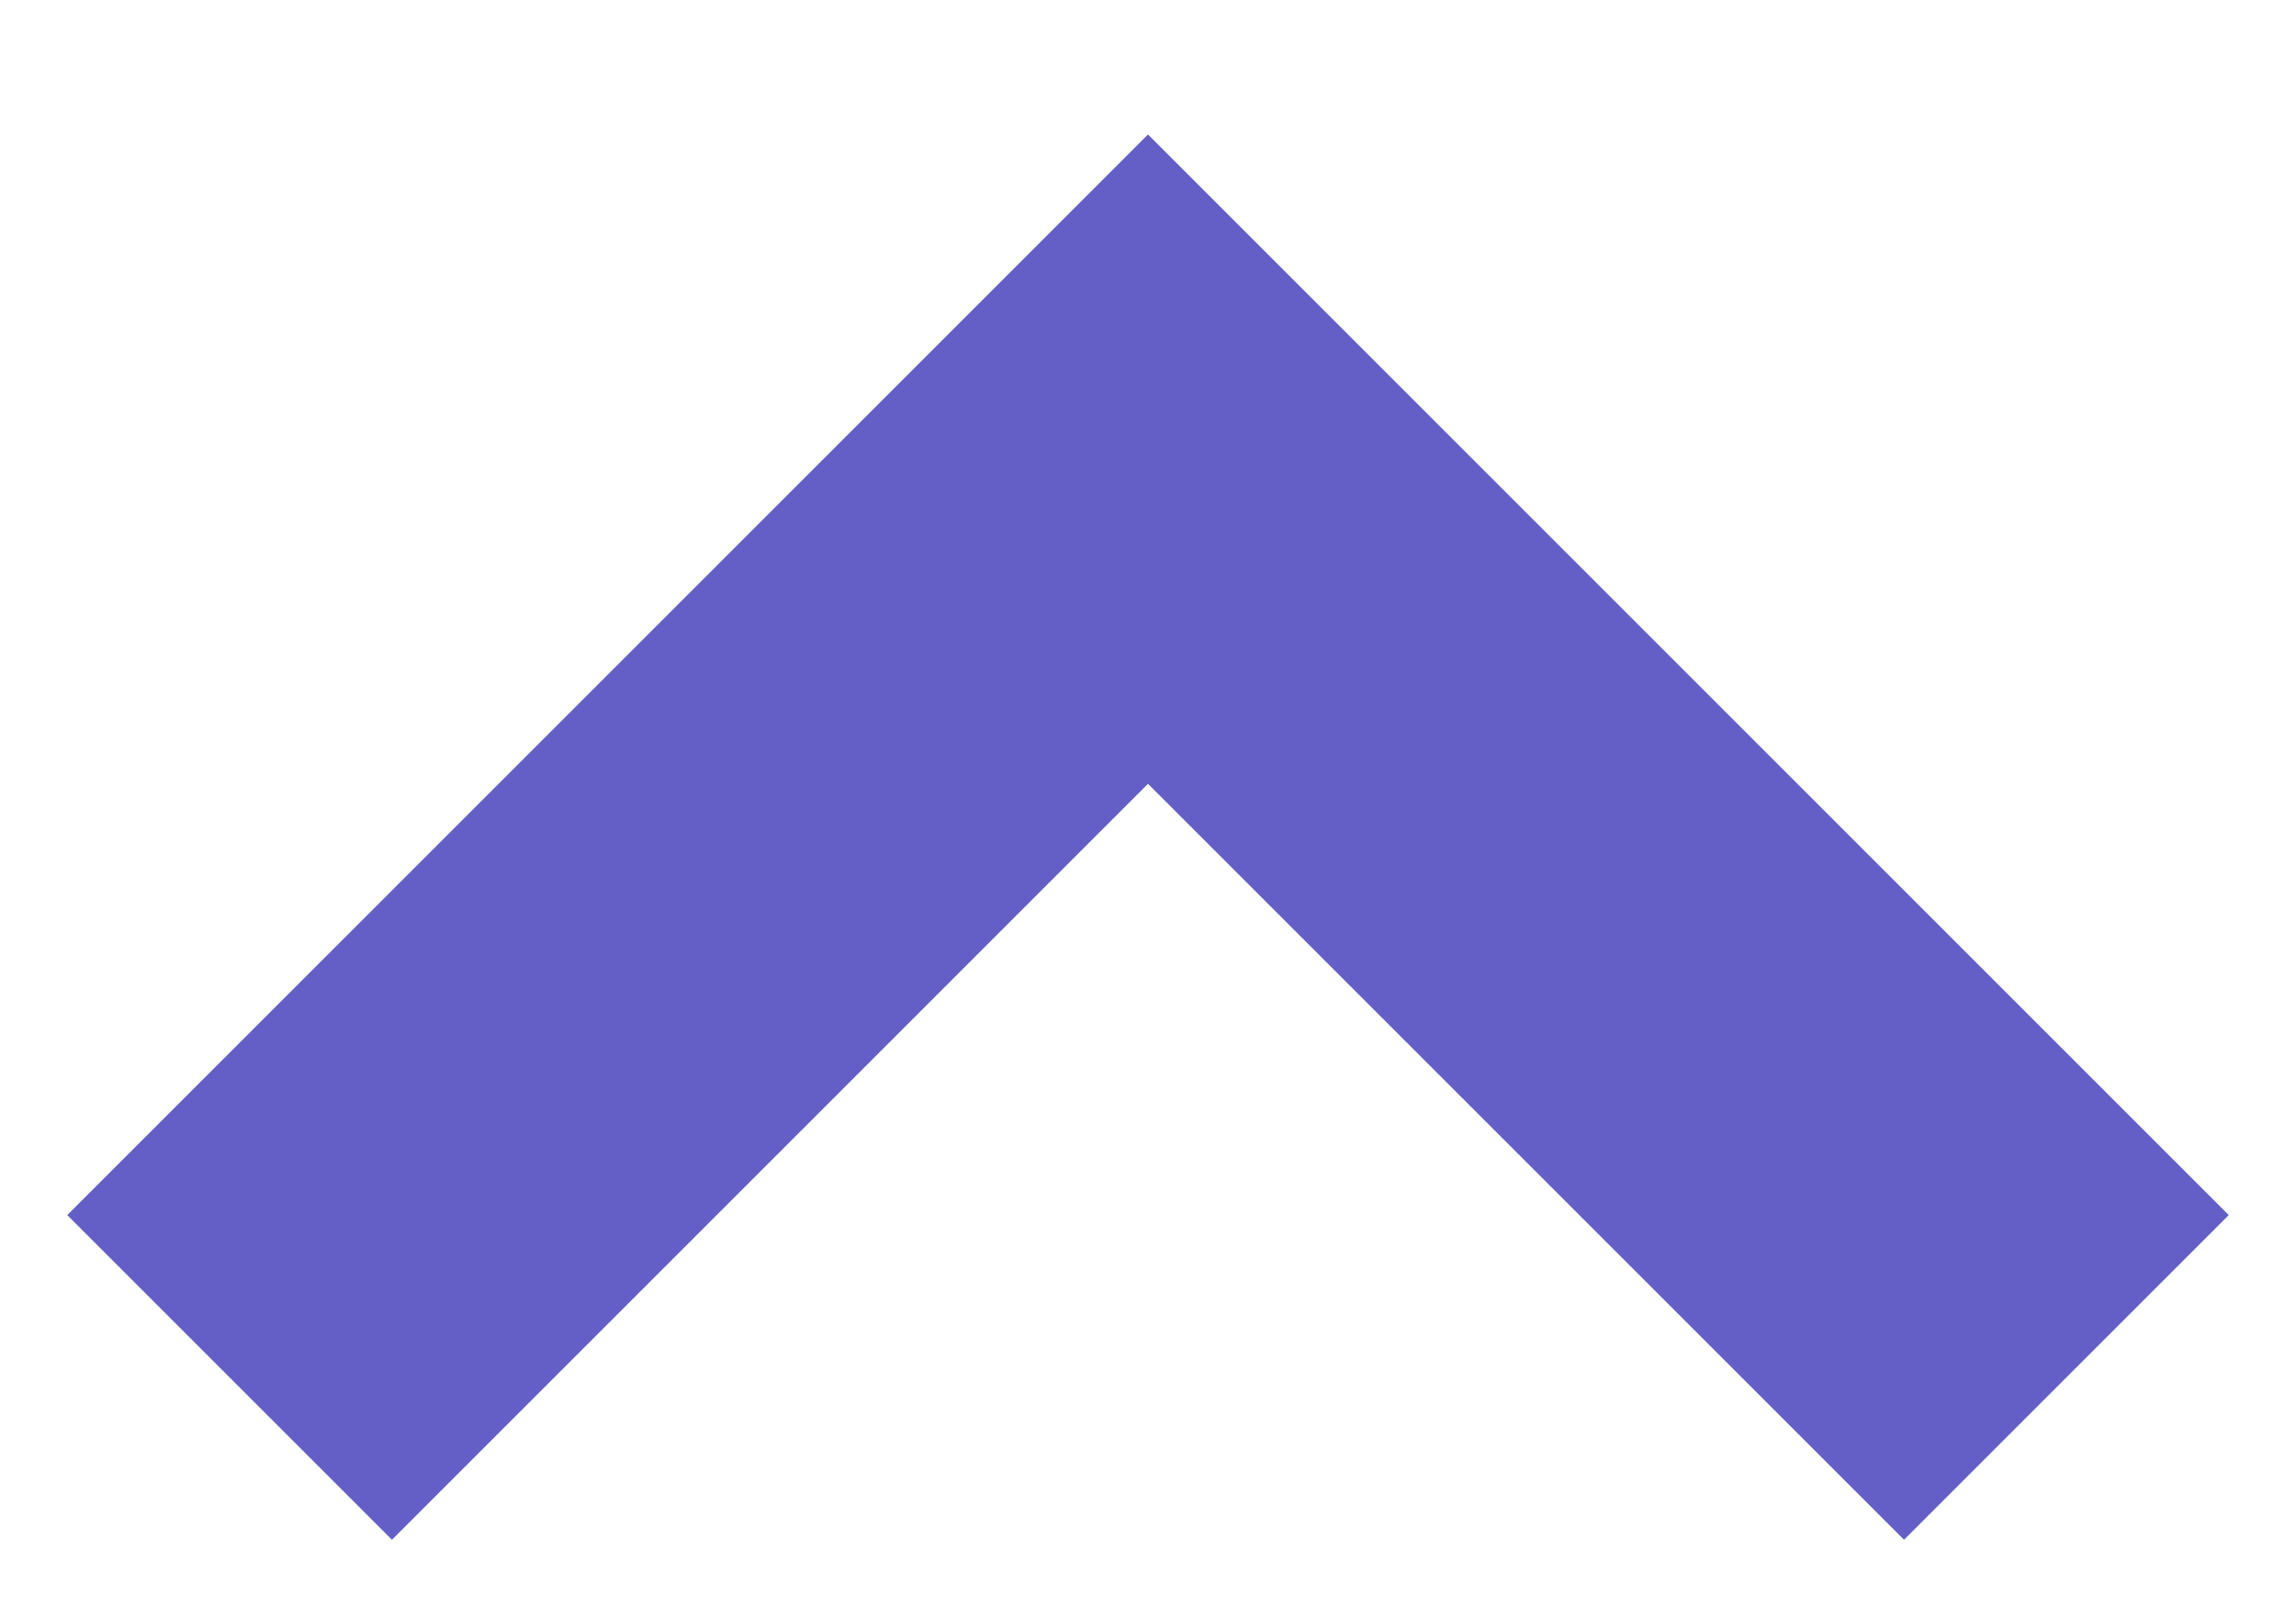
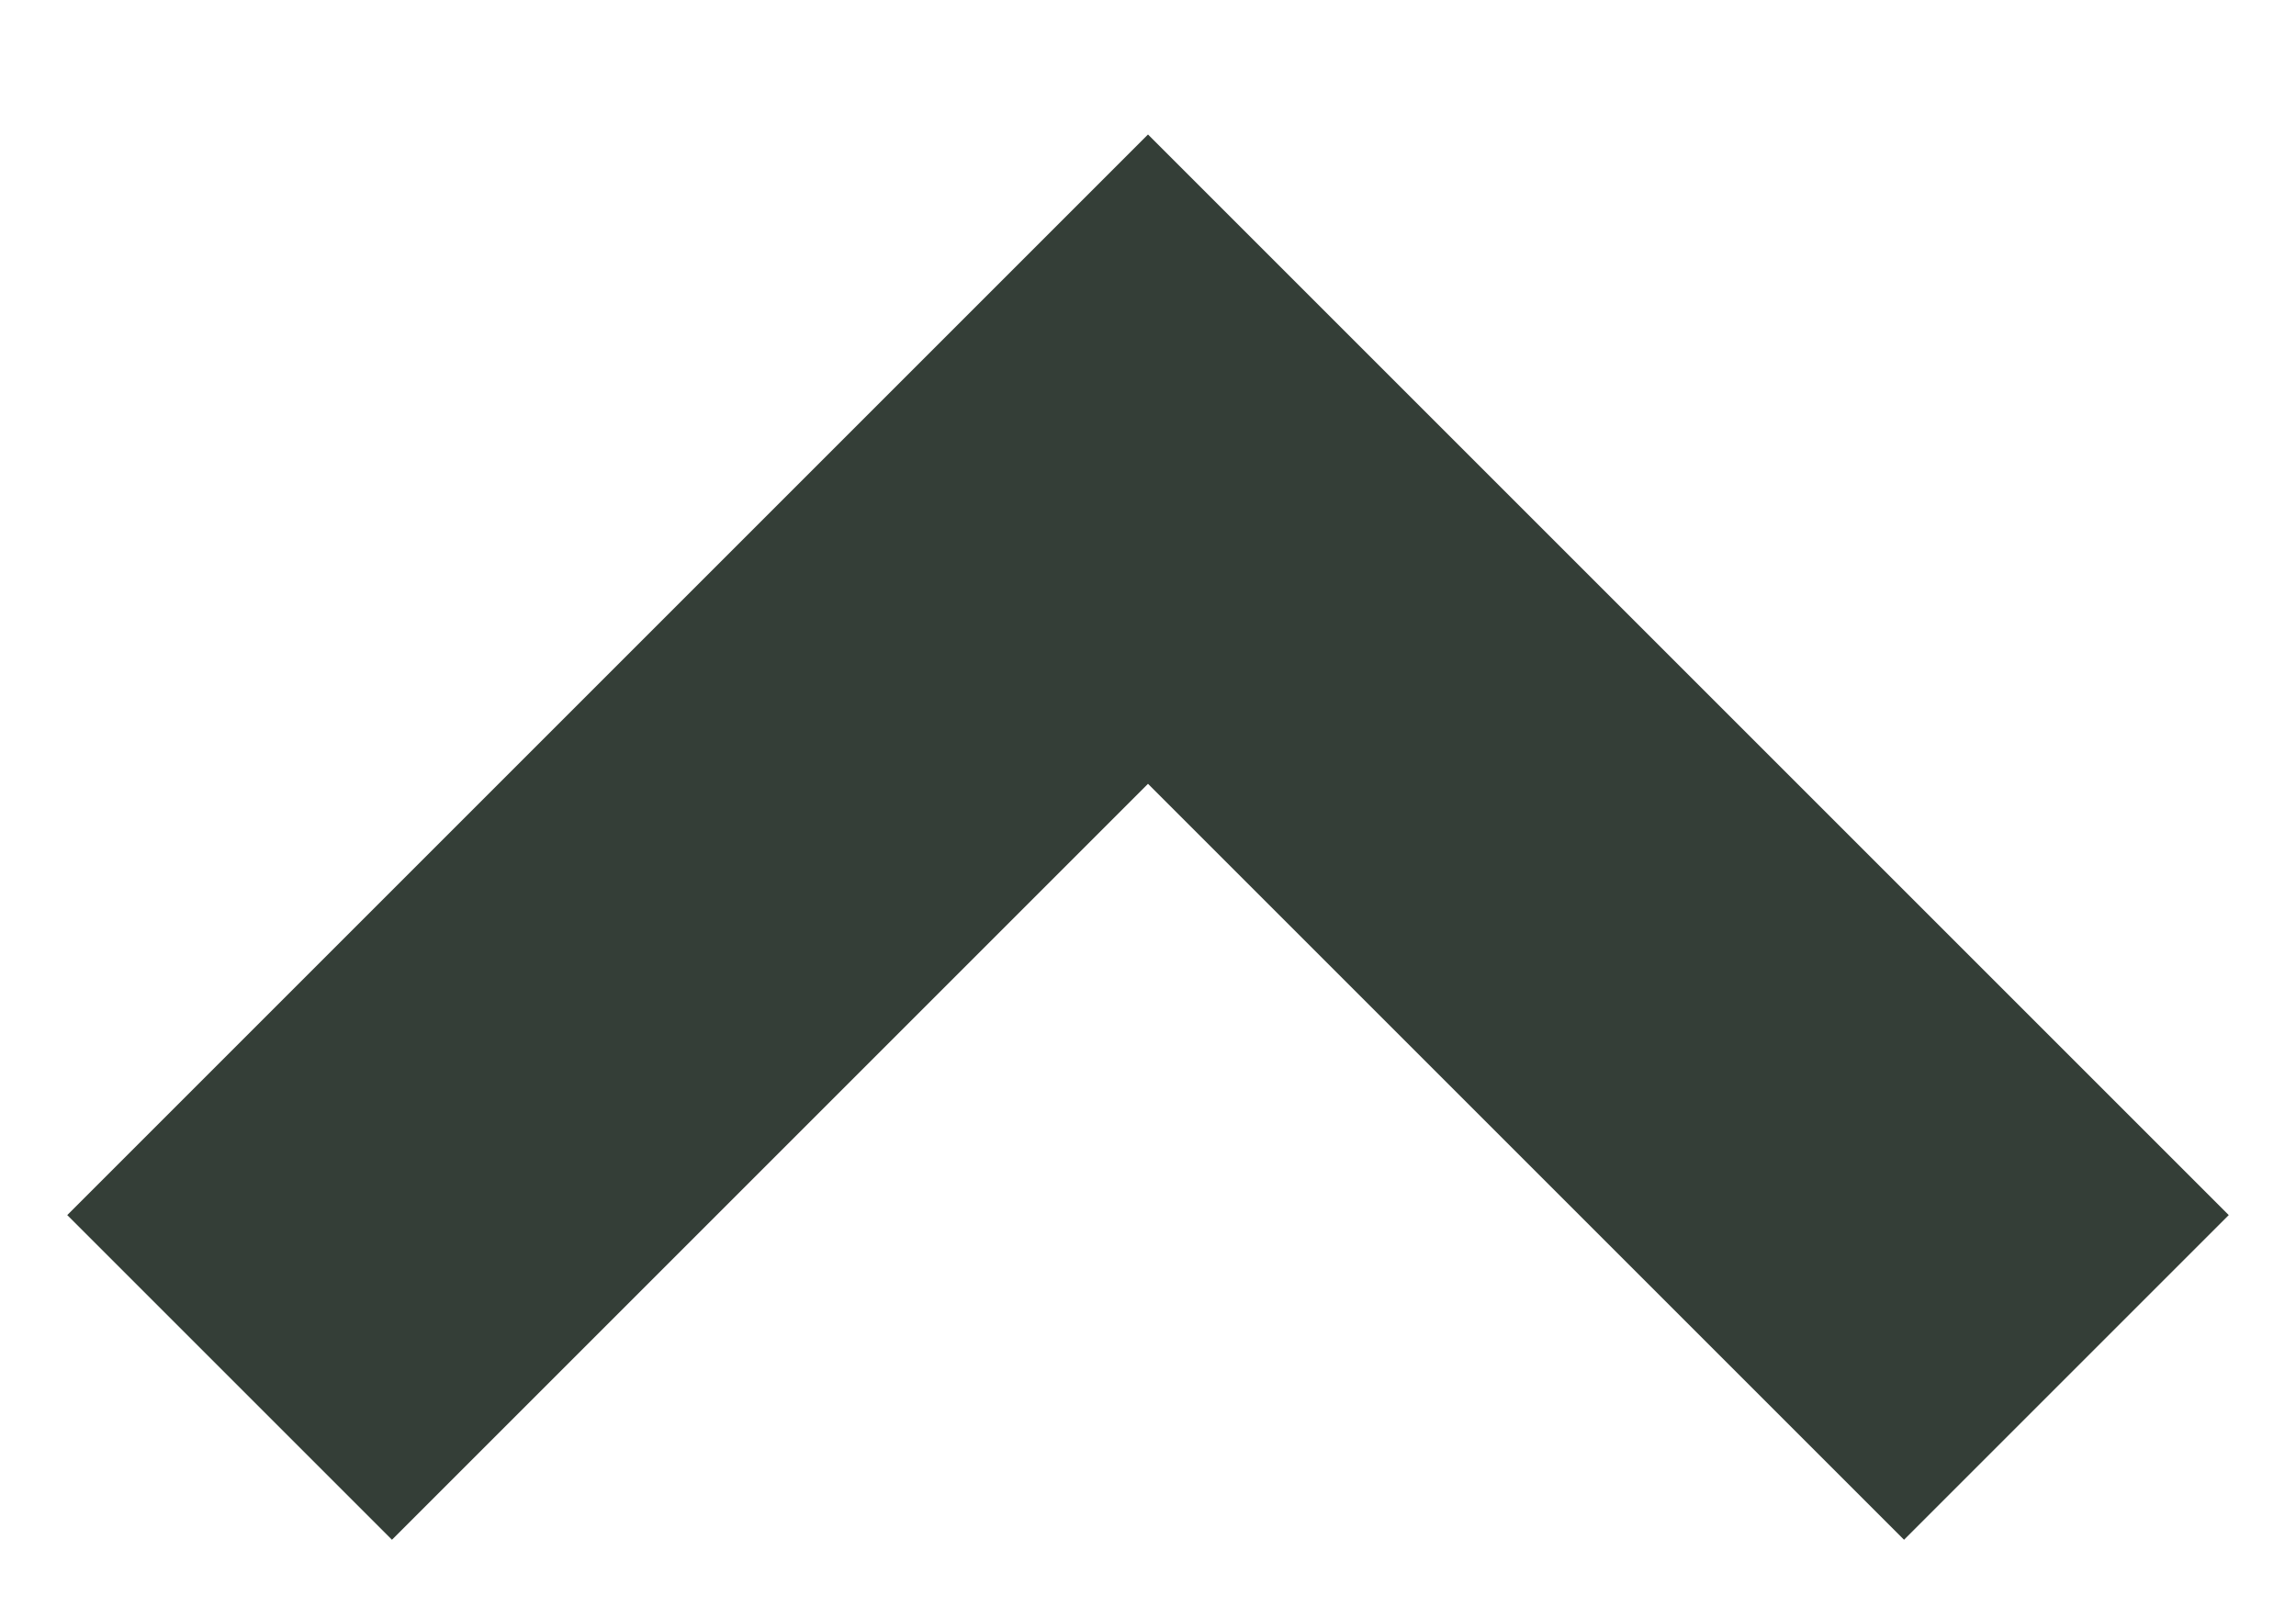
<svg xmlns="http://www.w3.org/2000/svg" width="10" height="7">
-   <path stroke="#635FC7" stroke-width="2" fill="none" d="M9 6 5 2 1 6" />
+   <path stroke="#343E37" stroke-width="2" fill="none" d="M9 6 5 2 1 6" />
</svg>
